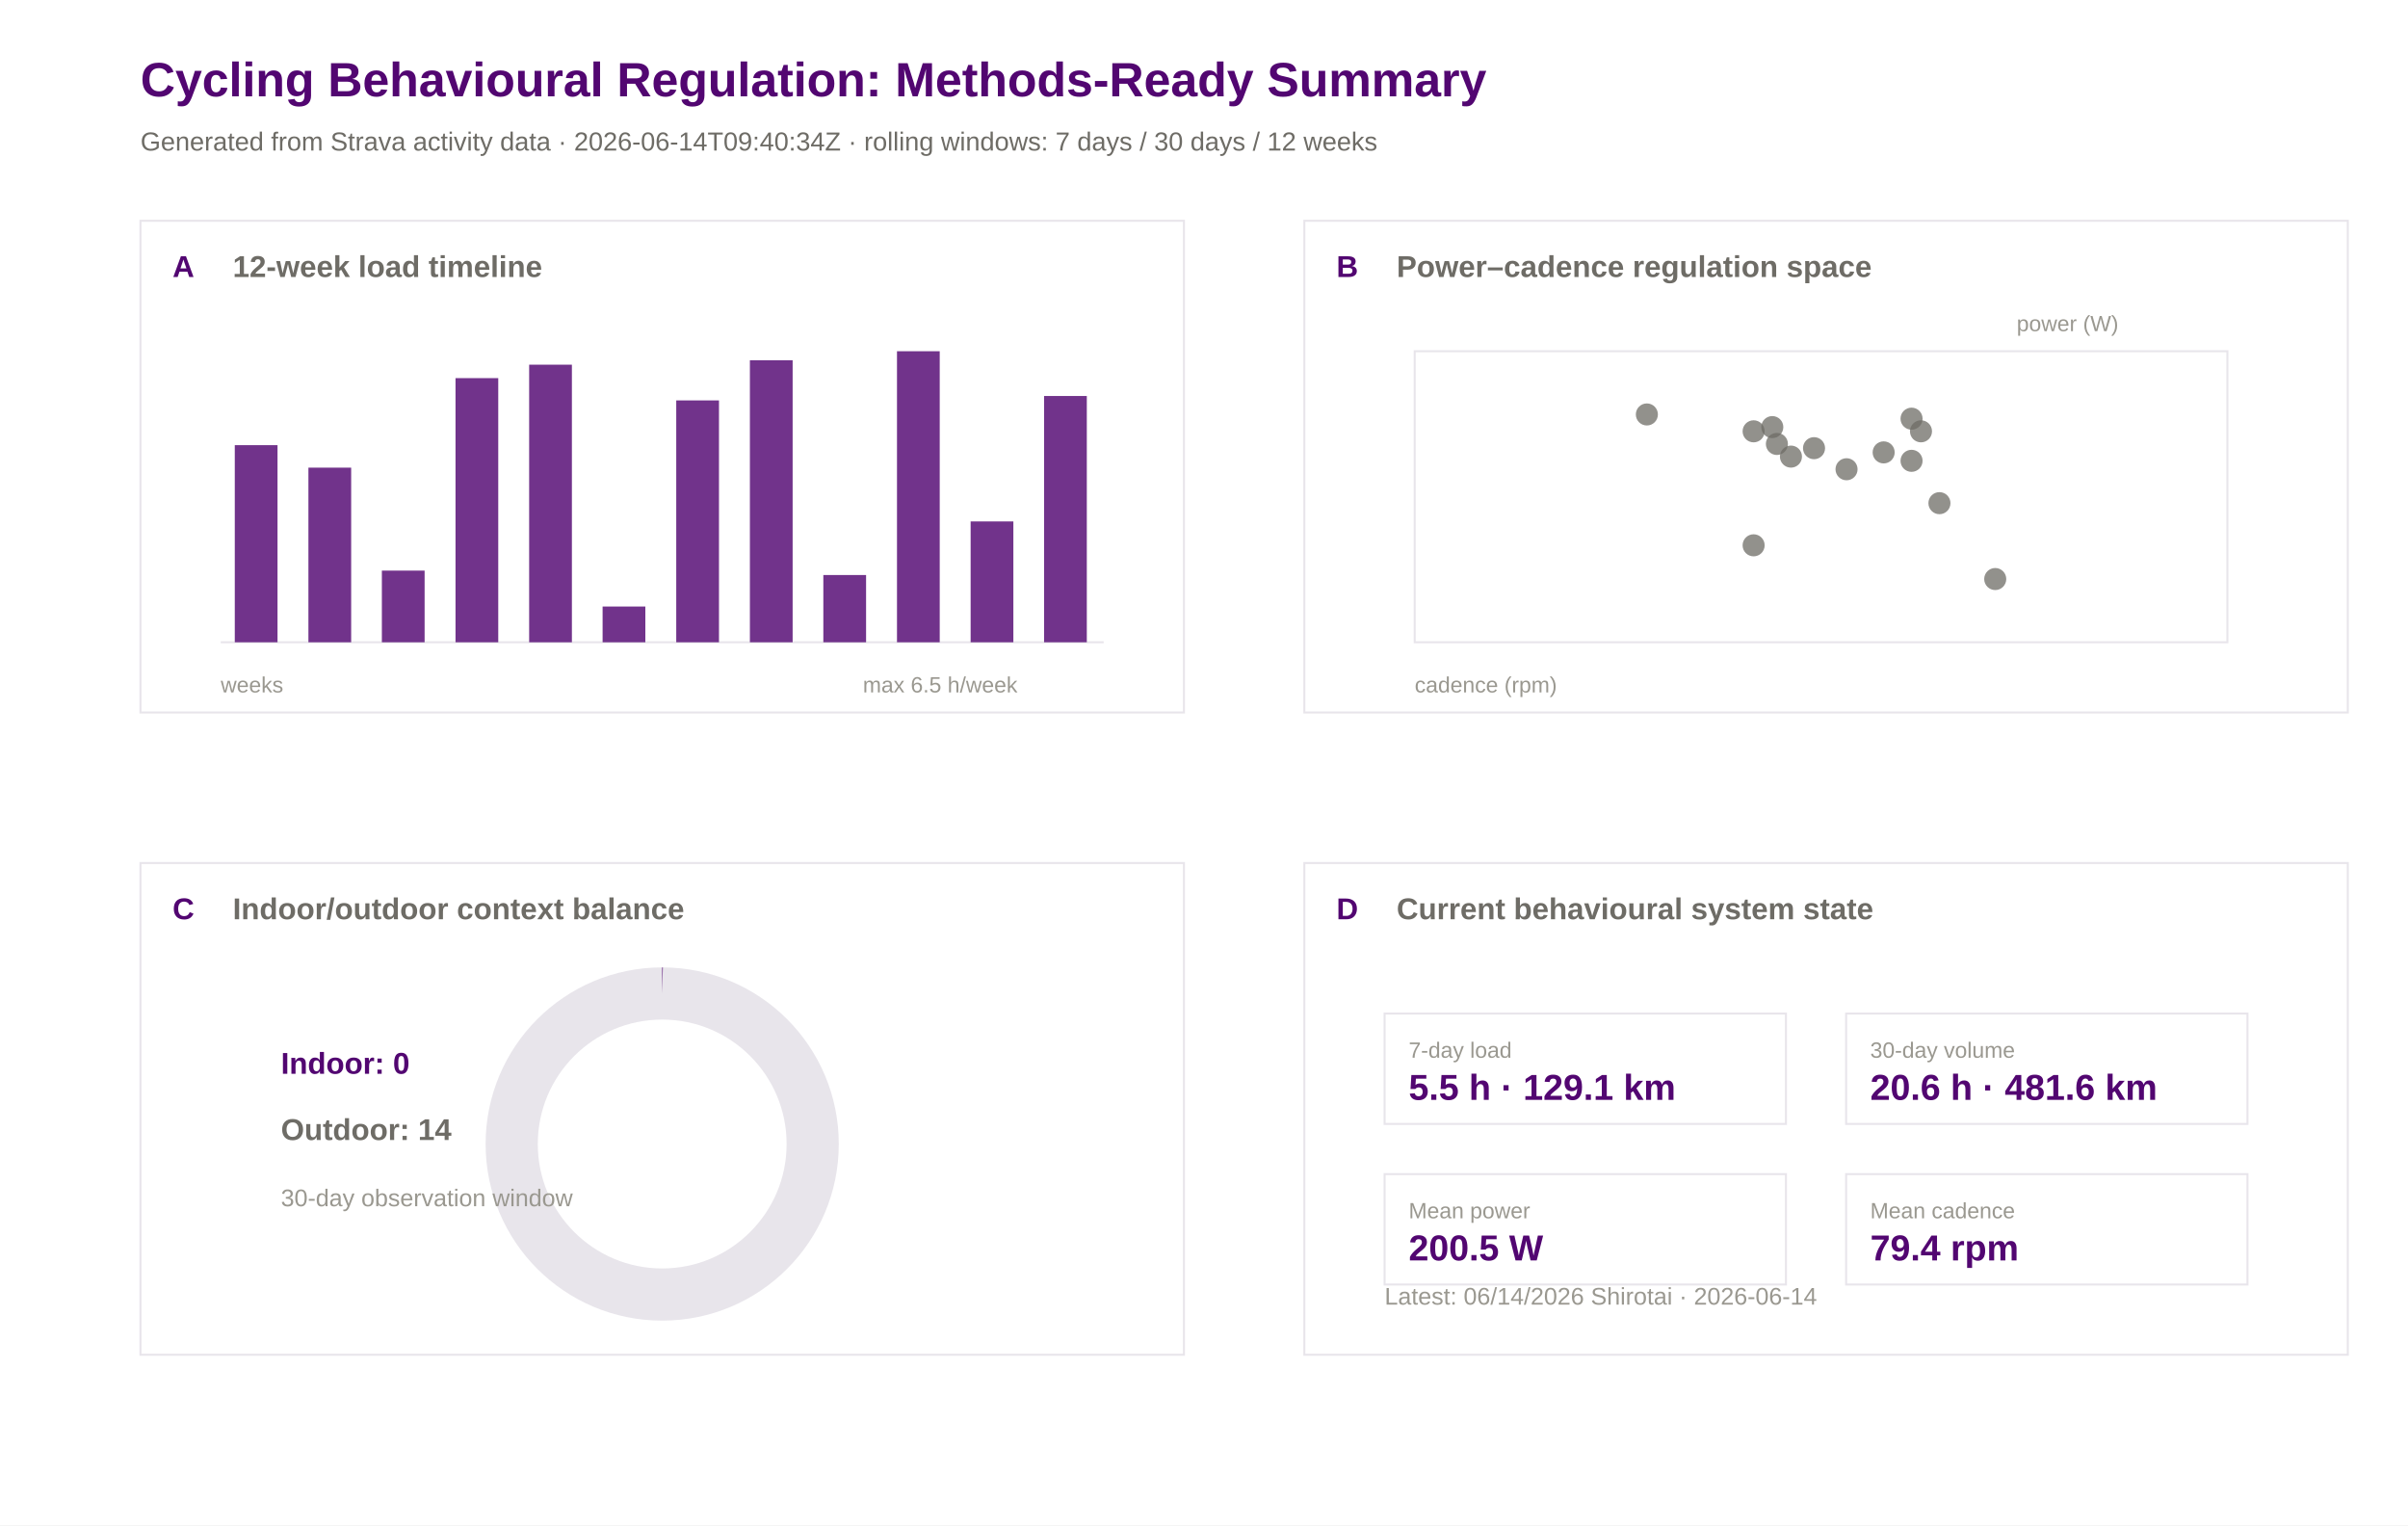
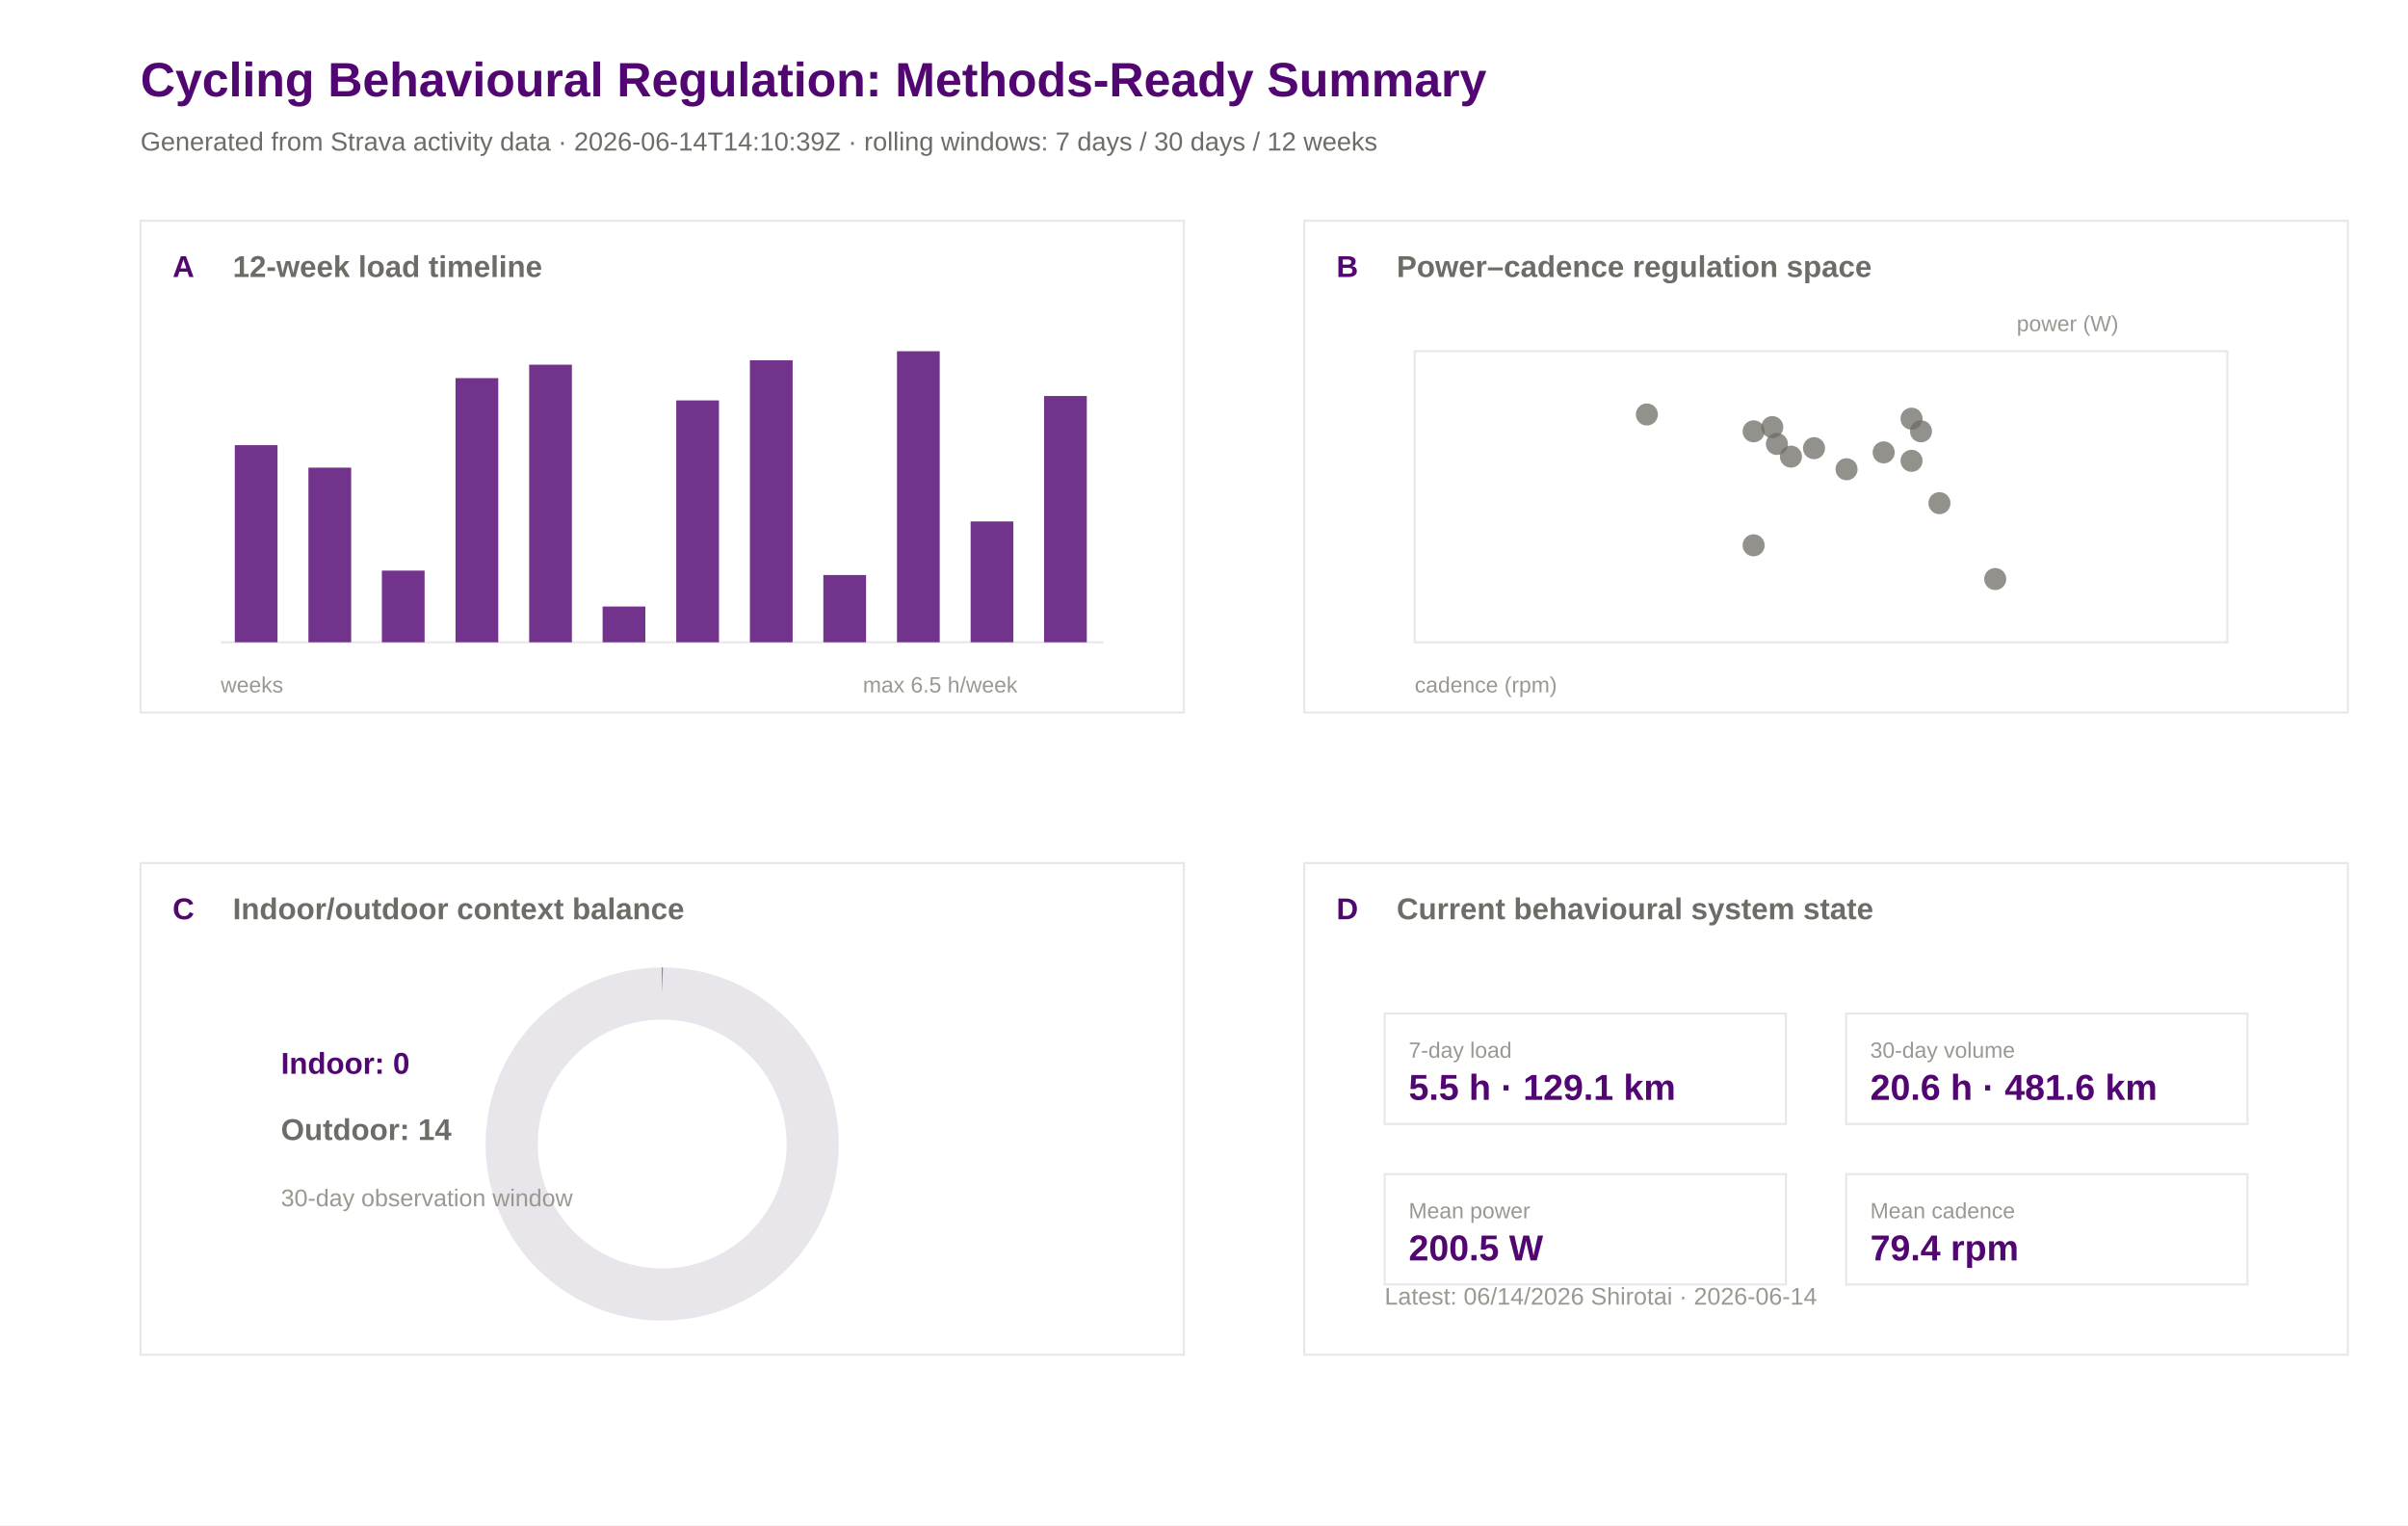
<svg xmlns="http://www.w3.org/2000/svg" width="1200" height="760" viewBox="0 0 1200 760">
  <rect width="100%" height="100%" fill="#ffffff" />
  <text x="70.0" y="48.0" font-family="Arial" font-size="24" font-weight="600" fill="#520671">Cycling Behavioural Regulation: Methods-Ready Summary</text>
-   <text x="70.0" y="75.0" font-family="Arial" font-size="13" font-weight="400" fill="#6e6c66">Generated from Strava activity data · 2026-06-14T09:40:34Z · rolling windows: 7 days / 30 days / 12 weeks</text>
+   <text x="70.0" y="75.0" font-family="Arial" font-size="13" font-weight="400" fill="#6e6c66">Generated from Strava activity data · 2026-06-14T14:10:39Z · rolling windows: 7 days / 30 days / 12 weeks</text>
  <rect x="70" y="110" width="520" height="245" fill="#ffffff" stroke="#e8e5eb" stroke-width="1" />
  <text x="86.0" y="138.0" font-family="Arial" font-size="15" font-weight="600" fill="#520671">A</text>
  <text x="116.0" y="138.0" font-family="Arial" font-size="15" font-weight="600" fill="#6e6c66">12-week load timeline</text>
  <rect x="650" y="110" width="520" height="245" fill="#ffffff" stroke="#e8e5eb" stroke-width="1" />
  <text x="666.0" y="138.0" font-family="Arial" font-size="15" font-weight="600" fill="#520671">B</text>
  <text x="696.0" y="138.0" font-family="Arial" font-size="15" font-weight="600" fill="#6e6c66">Power–cadence regulation space</text>
  <rect x="70" y="430" width="520" height="245" fill="#ffffff" stroke="#e8e5eb" stroke-width="1" />
  <text x="86.0" y="458.0" font-family="Arial" font-size="15" font-weight="600" fill="#520671">C</text>
  <text x="116.0" y="458.0" font-family="Arial" font-size="15" font-weight="600" fill="#6e6c66">Indoor/outdoor context balance</text>
  <rect x="650" y="430" width="520" height="245" fill="#ffffff" stroke="#e8e5eb" stroke-width="1" />
  <text x="666.0" y="458.0" font-family="Arial" font-size="15" font-weight="600" fill="#520671">D</text>
  <text x="696.0" y="458.0" font-family="Arial" font-size="15" font-weight="600" fill="#6e6c66">Current behavioural system state</text>
  <line x1="110" y1="320" x2="550" y2="320" stroke="#e8e5eb" />
  <rect x="117.0" y="221.8" width="21.3" height="98.2" fill="#520671" opacity="0.82" />
  <rect x="153.7" y="233.0" width="21.3" height="87.0" fill="#520671" opacity="0.82" />
  <rect x="190.3" y="284.3" width="21.3" height="35.7" fill="#520671" opacity="0.82" />
  <rect x="227.0" y="188.4" width="21.3" height="131.6" fill="#520671" opacity="0.82" />
  <rect x="263.7" y="181.7" width="21.3" height="138.3" fill="#520671" opacity="0.82" />
  <rect x="300.3" y="302.2" width="21.3" height="17.8" fill="#520671" opacity="0.82" />
  <rect x="337.0" y="199.5" width="21.3" height="120.5" fill="#520671" opacity="0.82" />
  <rect x="373.7" y="179.5" width="21.3" height="140.5" fill="#520671" opacity="0.82" />
  <rect x="410.3" y="286.5" width="21.3" height="33.5" fill="#520671" opacity="0.82" />
  <rect x="447.0" y="175.0" width="21.3" height="145.0" fill="#520671" opacity="0.82" />
  <rect x="483.7" y="259.8" width="21.3" height="60.2" fill="#520671" opacity="0.82" />
  <rect x="520.3" y="197.3" width="21.3" height="122.7" fill="#520671" opacity="0.82" />
  <text x="110.0" y="345.0" font-family="Arial" font-size="11" font-weight="400" fill="#9a9890">weeks</text>
  <text x="430.0" y="345.0" font-family="Arial" font-size="11" font-weight="400" fill="#9a9890">max 6.5 h/week</text>
  <rect x="705" y="175" width="405" height="145" fill="#ffffff" stroke="#e8e5eb" />
  <circle cx="873.9" cy="271.7" r="5.5" fill="#6e6c66" opacity="0.75" />
  <circle cx="994.3" cy="288.5" r="5.5" fill="#6e6c66" opacity="0.75" />
  <circle cx="957.3" cy="214.9" r="5.5" fill="#6e6c66" opacity="0.75" />
  <circle cx="885.5" cy="221.2" r="5.5" fill="#6e6c66" opacity="0.75" />
  <circle cx="873.9" cy="214.9" r="5.5" fill="#6e6c66" opacity="0.75" />
  <circle cx="920.2" cy="233.8" r="5.5" fill="#6e6c66" opacity="0.75" />
  <circle cx="892.5" cy="227.5" r="5.5" fill="#6e6c66" opacity="0.75" />
  <circle cx="883.2" cy="212.8" r="5.5" fill="#6e6c66" opacity="0.75" />
  <circle cx="966.5" cy="250.7" r="5.5" fill="#6e6c66" opacity="0.75" />
  <circle cx="952.6" cy="208.6" r="5.5" fill="#6e6c66" opacity="0.75" />
  <circle cx="938.7" cy="225.4" r="5.5" fill="#6e6c66" opacity="0.75" />
  <circle cx="952.6" cy="229.6" r="5.5" fill="#6e6c66" opacity="0.75" />
  <circle cx="820.7" cy="206.5" r="5.5" fill="#6e6c66" opacity="0.75" />
  <circle cx="904.0" cy="223.3" r="5.5" fill="#6e6c66" opacity="0.75" />
  <text x="705.0" y="345.0" font-family="Arial" font-size="11" font-weight="400" fill="#9a9890">cadence (rpm)</text>
  <text x="1005.0" y="165.0" font-family="Arial" font-size="11" font-weight="400" fill="#9a9890">power (W)</text>
  <circle cx="330" cy="570" r="75" fill="none" stroke="#e8e5eb" stroke-width="26" />
  <circle cx="330" cy="570" r="75" fill="none" stroke="#520671" stroke-width="26" stroke-dasharray="0.0 471.2" transform="rotate(-90 330 570)" />
  <text x="140.0" y="535.0" font-family="Arial" font-size="15" font-weight="600" fill="#520671">Indoor: 0</text>
  <text x="140.0" y="568.0" font-family="Arial" font-size="15" font-weight="600" fill="#6e6c66">Outdoor: 14</text>
  <text x="140.0" y="601.0" font-family="Arial" font-size="12" font-weight="400" fill="#9a9890">30-day observation window</text>
  <rect x="690" y="505" width="200" height="55" fill="#ffffff" stroke="#e8e5eb" />
  <text x="702.0" y="527.0" font-family="Arial" font-size="11" font-weight="500" fill="#9a9890">7-day load</text>
  <text x="702.0" y="548.0" font-family="Arial" font-size="18" font-weight="600" fill="#520671">5.5 h · 129.1 km</text>
  <rect x="920" y="505" width="200" height="55" fill="#ffffff" stroke="#e8e5eb" />
  <text x="932.0" y="527.0" font-family="Arial" font-size="11" font-weight="500" fill="#9a9890">30-day volume</text>
  <text x="932.0" y="548.0" font-family="Arial" font-size="18" font-weight="600" fill="#520671">20.6 h · 481.6 km</text>
  <rect x="690" y="585" width="200" height="55" fill="#ffffff" stroke="#e8e5eb" />
  <text x="702.0" y="607.0" font-family="Arial" font-size="11" font-weight="500" fill="#9a9890">Mean power</text>
  <text x="702.0" y="628.0" font-family="Arial" font-size="18" font-weight="600" fill="#520671">200.5 W</text>
  <rect x="920" y="585" width="200" height="55" fill="#ffffff" stroke="#e8e5eb" />
  <text x="932.0" y="607.0" font-family="Arial" font-size="11" font-weight="500" fill="#9a9890">Mean cadence</text>
  <text x="932.0" y="628.0" font-family="Arial" font-size="18" font-weight="600" fill="#520671">79.4 rpm</text>
  <text x="690.0" y="650.0" font-family="Arial" font-size="12" font-weight="400" fill="#9a9890">Latest: 06/14/2026 Shirotai · 2026-06-14</text>
</svg>
